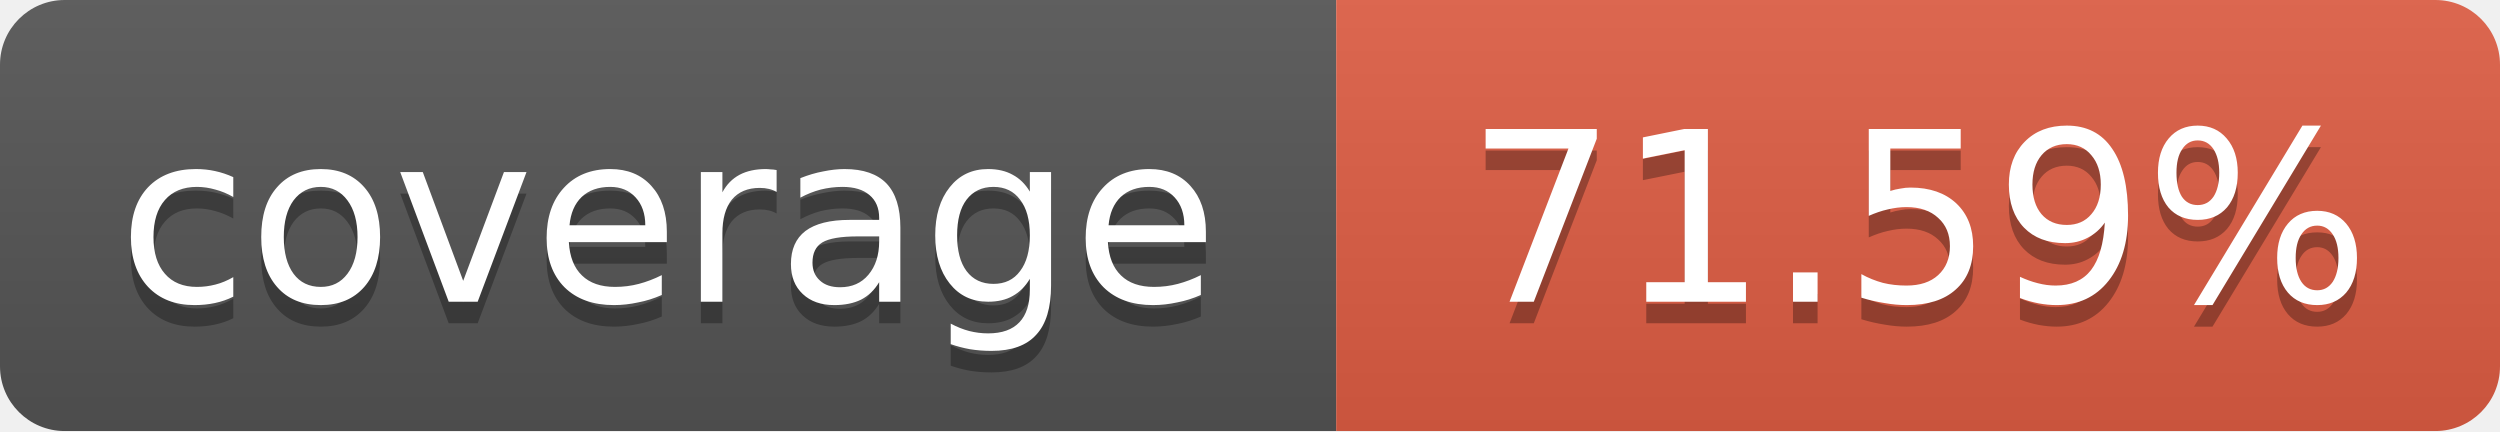
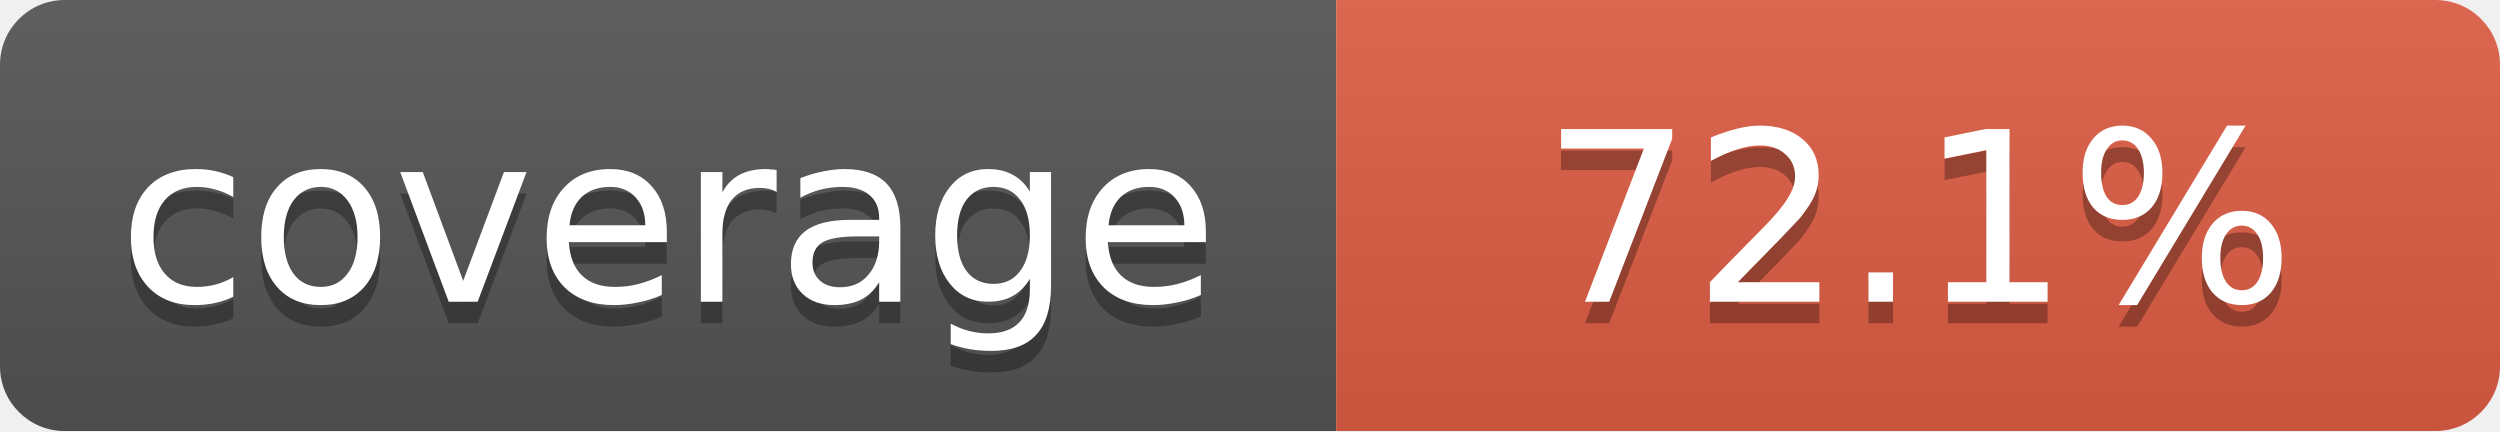
<svg xmlns="http://www.w3.org/2000/svg" width="116" height="20">
  <linearGradient id="b" x2="0" y2="100%">
    <stop offset="0" stop-color="#bbb" stop-opacity=".1" />
    <stop offset="1" stop-opacity=".1" />
  </linearGradient>
  <mask id="a">
    <rect width="116" height="20" rx="3" fill="#fff" />
  </mask>
  <g mask="url(#a)">
    <path fill="#555" d="M0 0 h62 v20 H0 z" />
    <path fill="#e05d44" d="M62 0 h54 v20 H62 z" />
    <path fill="url(#b)" d="M0 0 h116 v20 H0 z" />
  </g>
  <g fill="#fff" text-anchor="middle">
    <g font-family="DejaVu Sans,Verdana,Geneva,sans-serif" font-size="11">
      <text x="31" y="15" fill="#010101" fill-opacity=".3">
         coverage
       </text>
      <text x="31" y="14">
         coverage
       </text>
      <text x="89" y="15" fill="#010101" fill-opacity=".3">
-          71.59%
+          72.1%
       </text>
      <text x="89" y="14">
-        71.59%
+        72.1%
       </text>
    </g>
  </g>
</svg>
